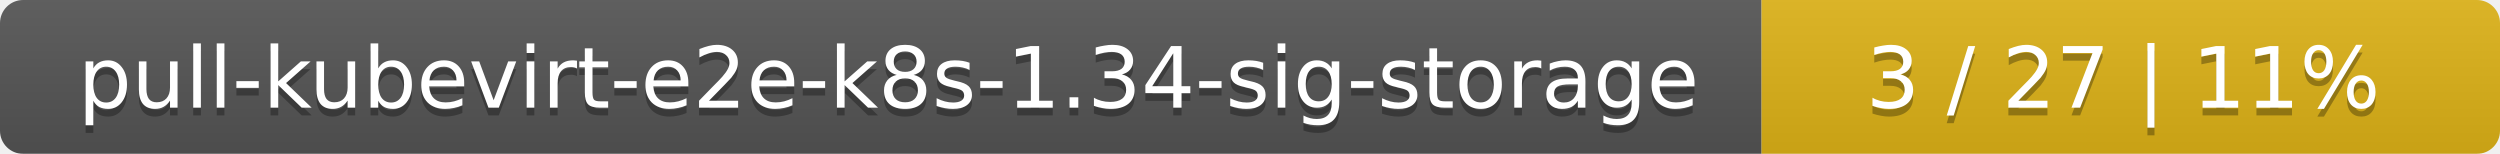
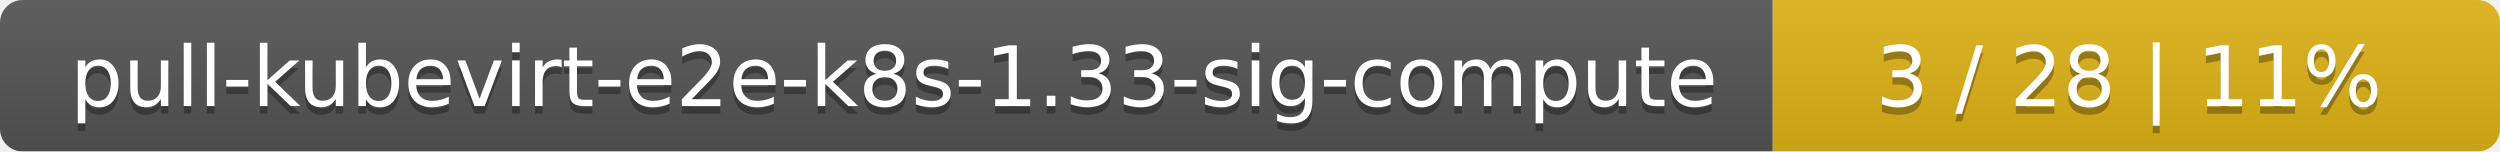
- <svg xmlns="http://www.w3.org/2000/svg" width="325" height="20">
+ <svg xmlns="http://www.w3.org/2000/svg" width="330" height="20">
  <linearGradient id="smooth" x2="0" y2="100%">
    <stop offset="0" stop-color="#bbb" stop-opacity=".1" />
    <stop offset="1" stop-opacity=".1" />
  </linearGradient>
  <mask id="round">
-     <rect width="325" height="20" rx="3" fill="#fff" />
+     <rect width="330" height="20" rx="3" fill="#fff" />
  </mask>
  <g mask="url(#round)">
-     <rect width="229" height="20" fill="#555" />
-     <rect x="229" width="96" height="20" fill="#dfb317" />
-     <rect width="325" height="20" fill="url(#smooth)" />
+     <rect width="234" height="20" fill="#555" />
+     <rect x="234" width="96" height="20" fill="#dfb317" />
+     <rect width="330" height="20" fill="url(#smooth)" />
  </g>
  <g fill="#fff" text-anchor="middle" font-family="DejaVu Sans,Verdana,Geneva,sans-serif" font-size="11">
-     <text x="115.5" y="15" fill="#010101" fill-opacity=".3">pull-kubevirt-e2e-k8s-1.34-sig-storage</text>
-     <text x="115.5" y="14">pull-kubevirt-e2e-k8s-1.34-sig-storage</text>
-     <text x="276" y="15" fill="#010101" fill-opacity=".3">3 / 27    |    11%</text>
-     <text x="276" y="14">3 / 27    |    11%</text>
+     <text x="118" y="15" fill="#010101" fill-opacity=".3">pull-kubevirt-e2e-k8s-1.33-sig-compute</text>
+     <text x="118" y="14">pull-kubevirt-e2e-k8s-1.33-sig-compute</text>
+     <text x="281" y="15" fill="#010101" fill-opacity=".3">3 / 28    |    11%</text>
+     <text x="281" y="14">3 / 28    |    11%</text>
  </g>
</svg>
